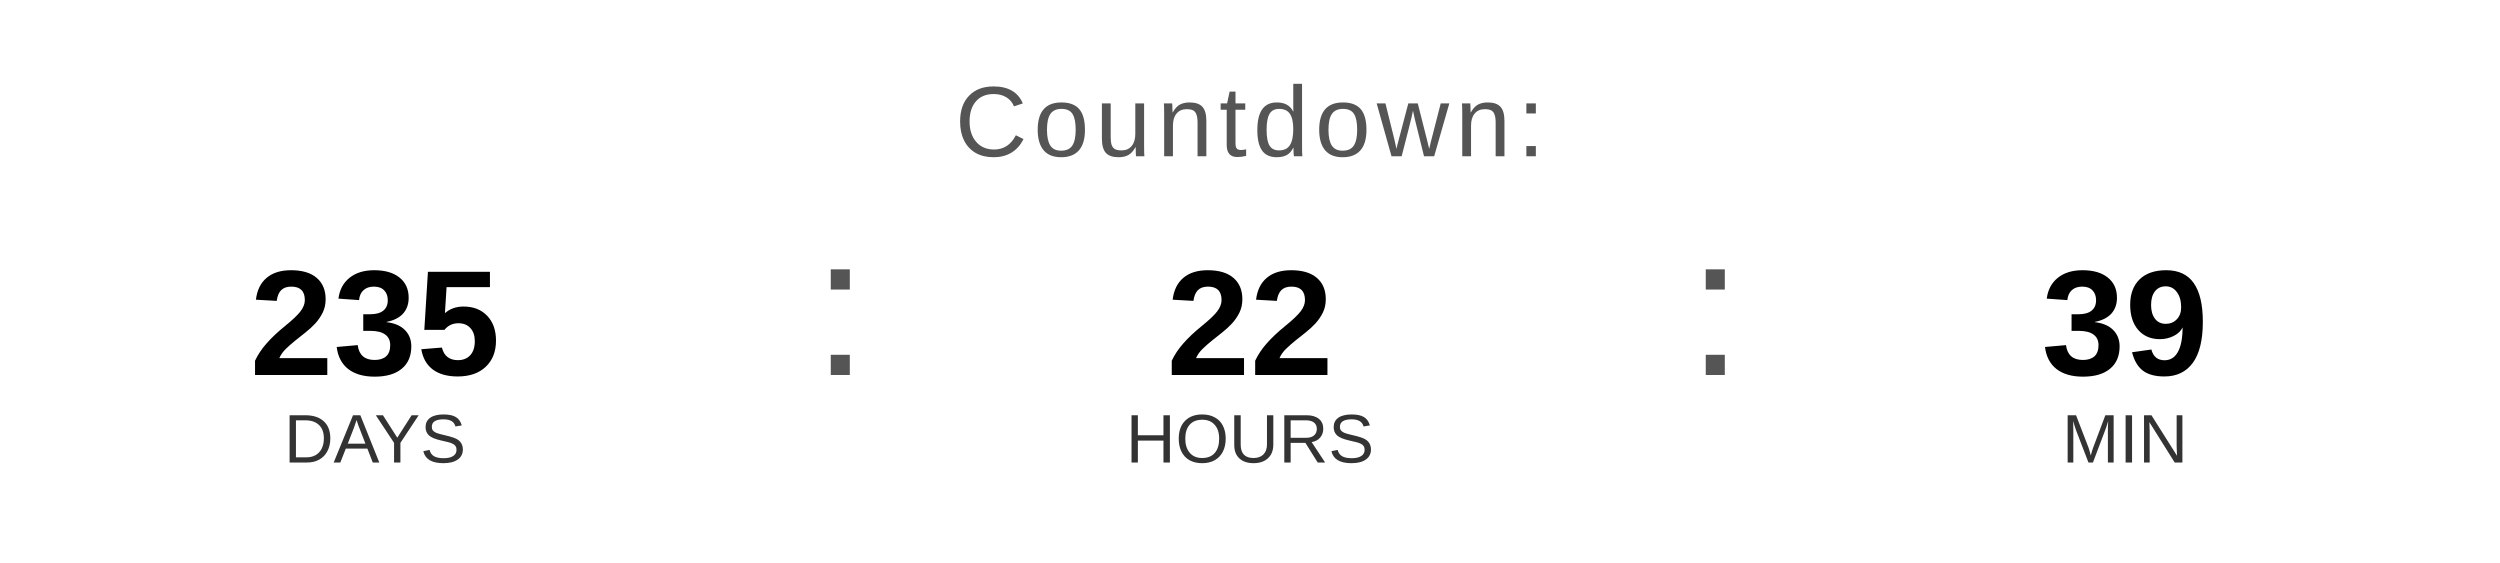
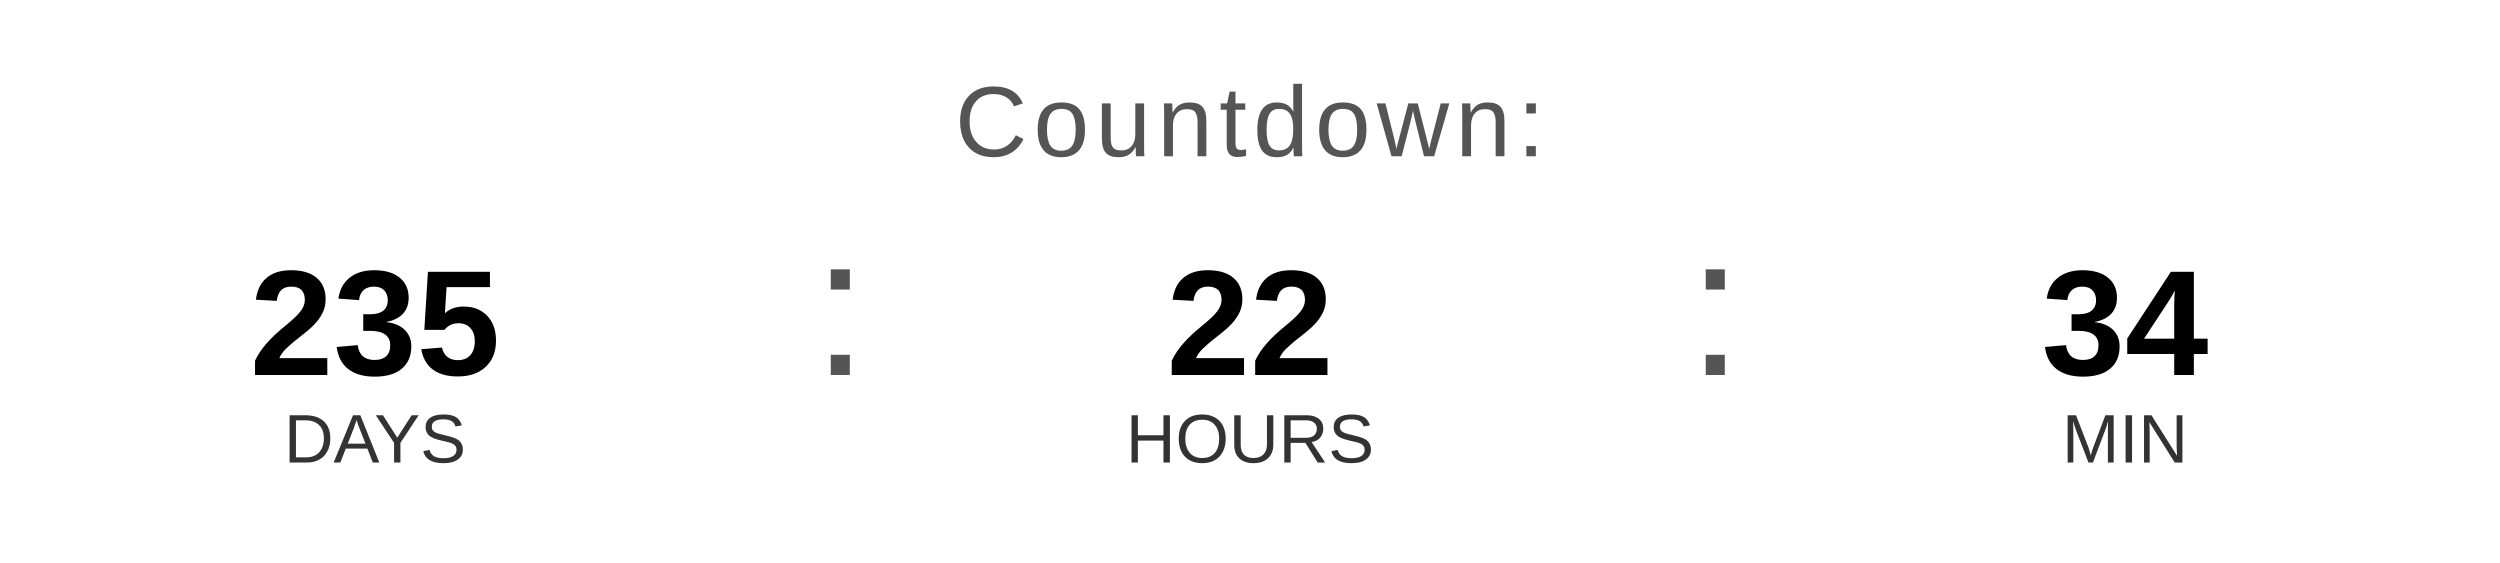
<svg xmlns="http://www.w3.org/2000/svg" width="400" height="90" viewBox="0 0 400 90">
  <text x="200" y="25" font-family="Arial, Helvetica, sans-serif" font-size="16" fill="#555555" text-anchor="middle" letter-spacing="1">
    Countdown:
  </text>
  <text x="60" y="60" font-family="Arial, Helvetica, sans-serif" font-size="24" font-weight="bold" fill="#000000" text-anchor="middle">235</text>
  <text x="60" y="74" font-family="Arial, Helvetica, sans-serif" font-size="11" fill="#333333" text-anchor="middle">DAYS</text>
  <text x="130" y="60" font-family="Arial, sans-serif" font-size="32" fill="#555555">:</text>
  <text x="200" y="60" font-family="Arial, Helvetica, sans-serif" font-size="24" font-weight="bold" fill="#000000" text-anchor="middle">22</text>
  <text x="200" y="74" font-family="Arial, Helvetica, sans-serif" font-size="11" fill="#333333" text-anchor="middle">HOURS</text>
  <text x="270" y="60" font-family="Arial, sans-serif" font-size="32" fill="#555555">:</text>
-   <text x="340" y="60" font-family="Arial, Helvetica, sans-serif" font-size="24" font-weight="bold" fill="#000000" text-anchor="middle">39</text>
+   <text x="340" y="60" font-family="Arial, Helvetica, sans-serif" font-size="24" font-weight="bold" fill="#000000" text-anchor="middle">34</text>
  <text x="340" y="74" font-family="Arial, Helvetica, sans-serif" font-size="11" fill="#333333" text-anchor="middle">MIN</text>
</svg>
